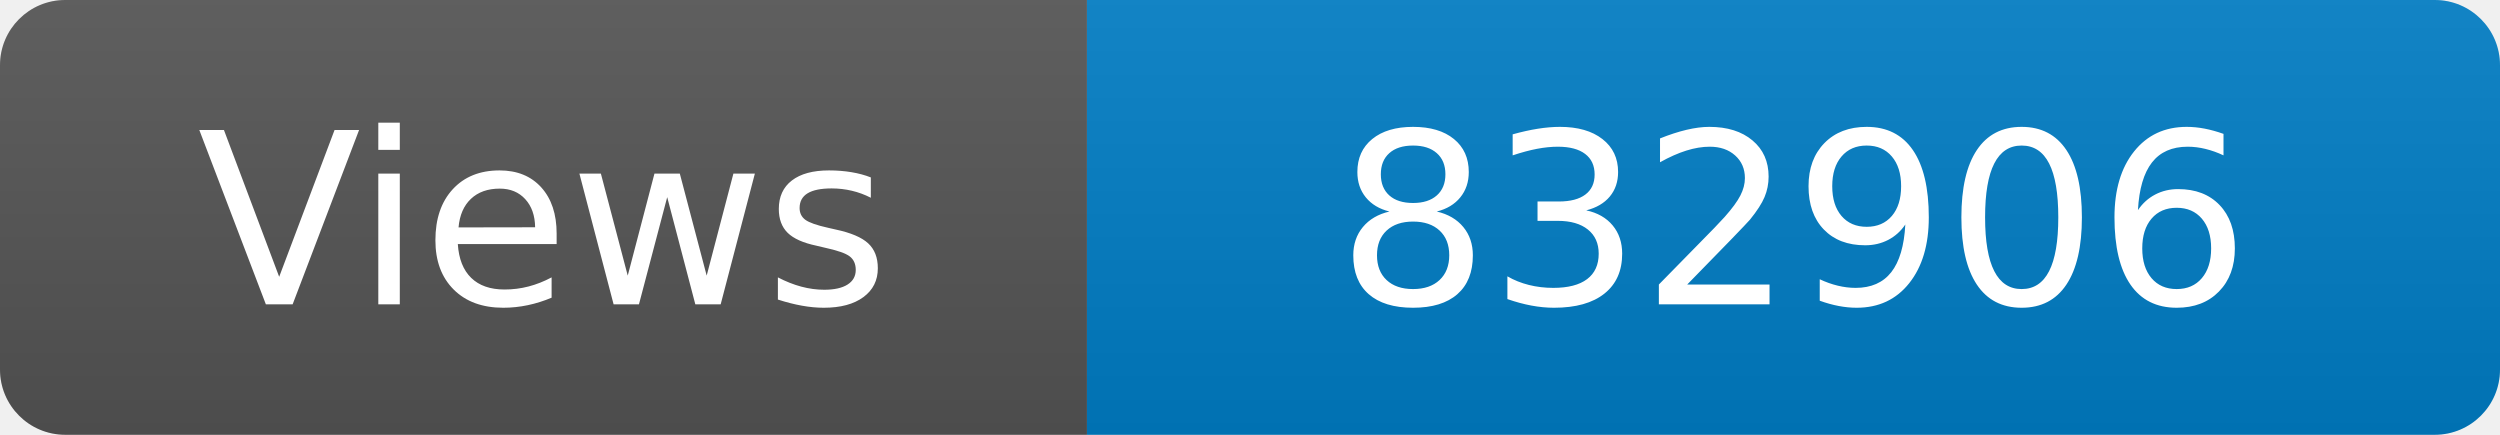
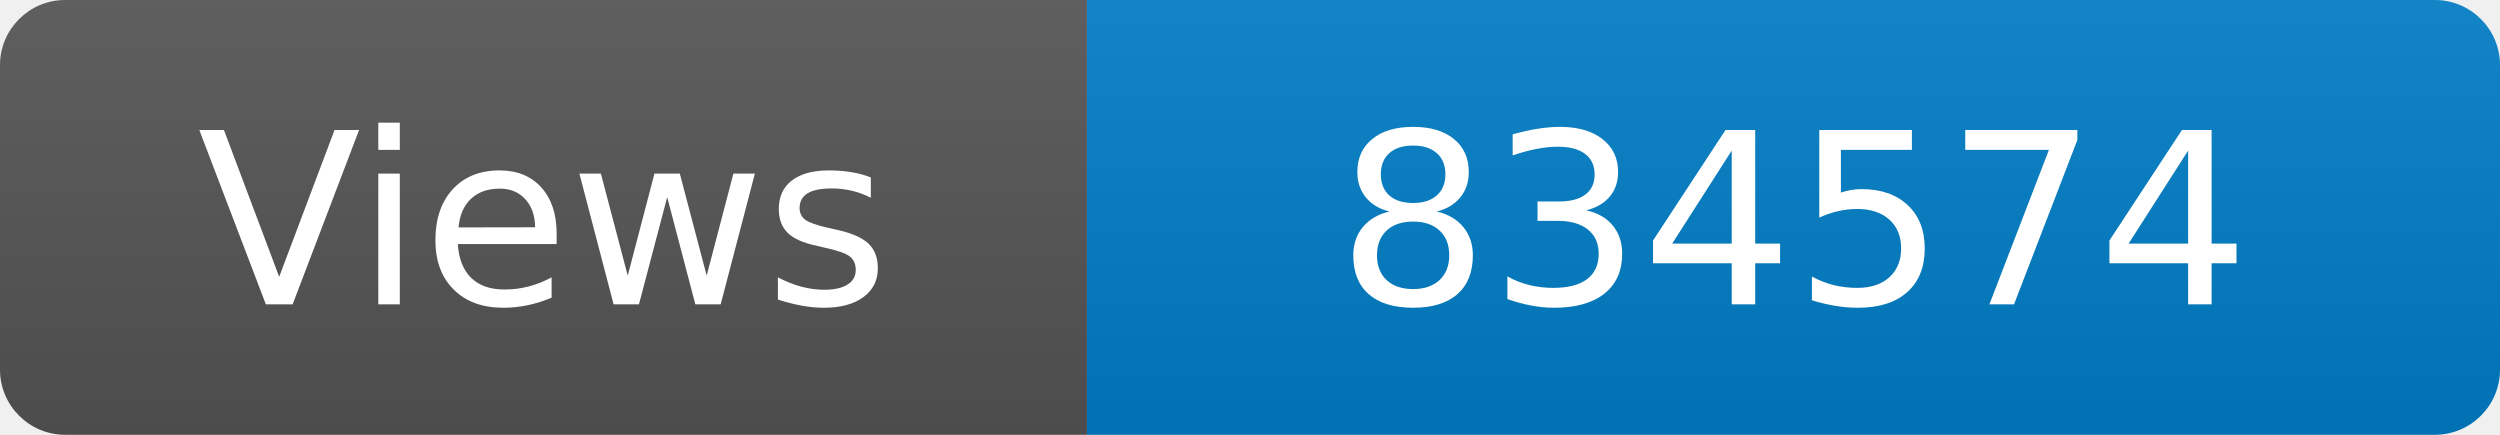
<svg xmlns="http://www.w3.org/2000/svg" width="115" height="20" role="img" aria-label="Maintained?: yes">
  <linearGradient id="s" x2="0" y2="100%">
    <stop offset="0" stop-color="#bbb" stop-opacity=".1" />
    <stop offset="1" stop-opacity=".1" />
  </linearGradient>
  <clipPath id="r">
    <rect width="115" height="20" rx="3" fill="#fff" />
  </clipPath>
  <g clip-path="url(#r)">
    <rect width="50" height="20" fill="#555" />
    <rect x="50" width="160" height="20" fill="#007ec6" />
    <rect width="115" height="20" fill="url(#s)" />
  </g>
  <g fill="#fff" text-anchor="middle" font-family="Verdana,Geneva,DejaVu Sans,sans-serif" font-size="110">
    <text x="250" y="140" transform="scale(.1)" fill="#fff">Views</text>
-     <text x="825" y="140" transform="scale(.1)" fill="#fff">832906</text>
+     <text x="825" y="140" transform="scale(.1)" fill="#fff">834574</text>
  </g>
</svg>
